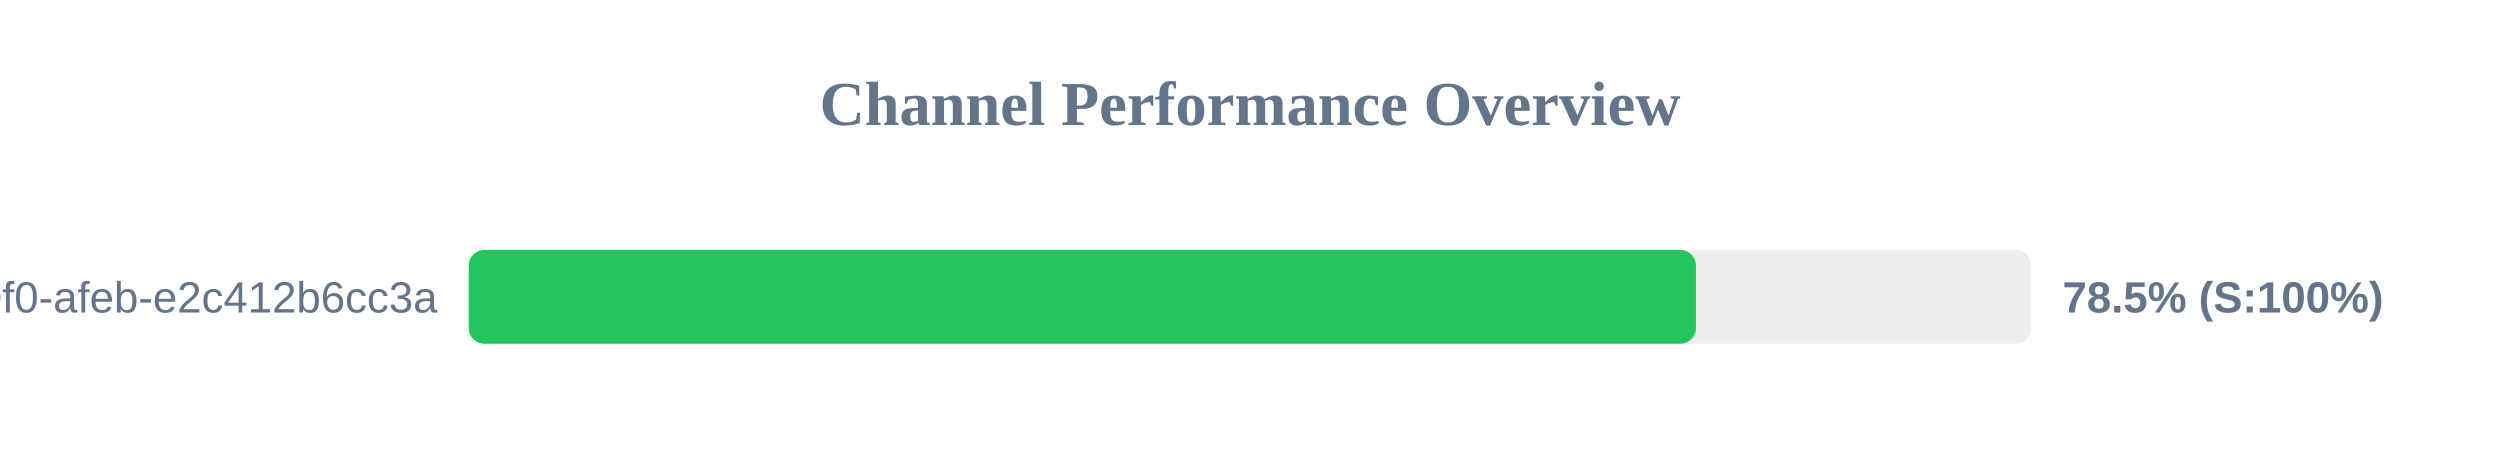
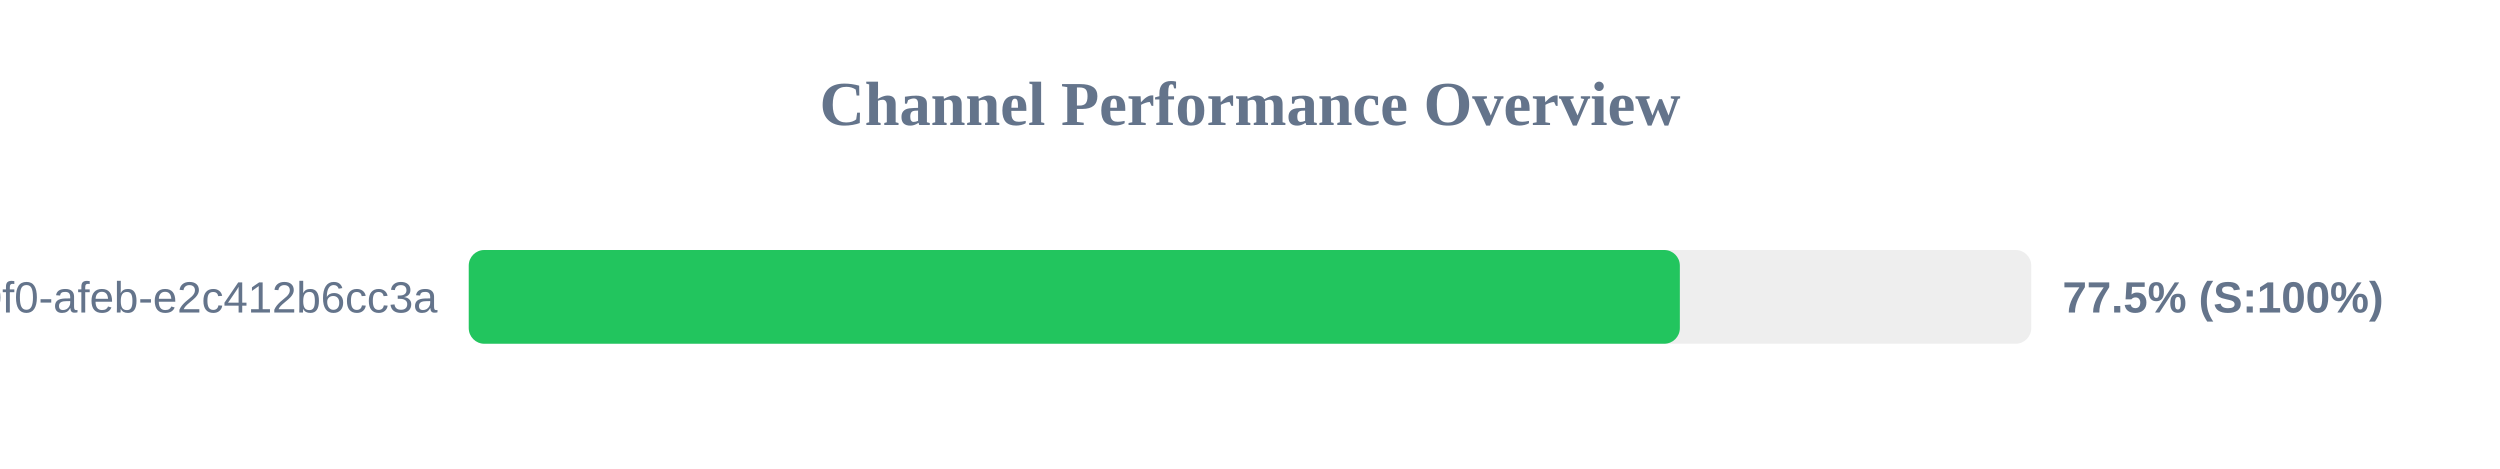
<svg xmlns="http://www.w3.org/2000/svg" width="800" height="150" version="1.1">
  <style>
        .row { font: 14px Arial; fill: #64748b; }
        .score { font: bold 14px Arial; fill: #64748b; }
    </style>
  <text x="400" y="40" text-anchor="middle" font-size="20px" font-weight="bold" fill="#64748b">Channel Performance Overview</text>
  <rect x="150" y="80" width="500" height="30" fill="#eee" rx="5" />
-   <rect x="150" y="80" width="392.7" height="30" fill="#22c55e" rx="5" />
+   <rect x="150" y="80" width="387.55" height="30" fill="#22c55e" rx="5" />
  <text x="140" y="100" text-anchor="end" class="row">?uuid=c6e02cd8-ce11-40f0-afeb-e2c412b6cc3a</text>
-   <text x="660" y="100" text-anchor="start" class="score">78.5% (S:100%)</text>
+   <text x="660" y="100" text-anchor="start" class="score">77.5% (S:100%)</text>
</svg>
